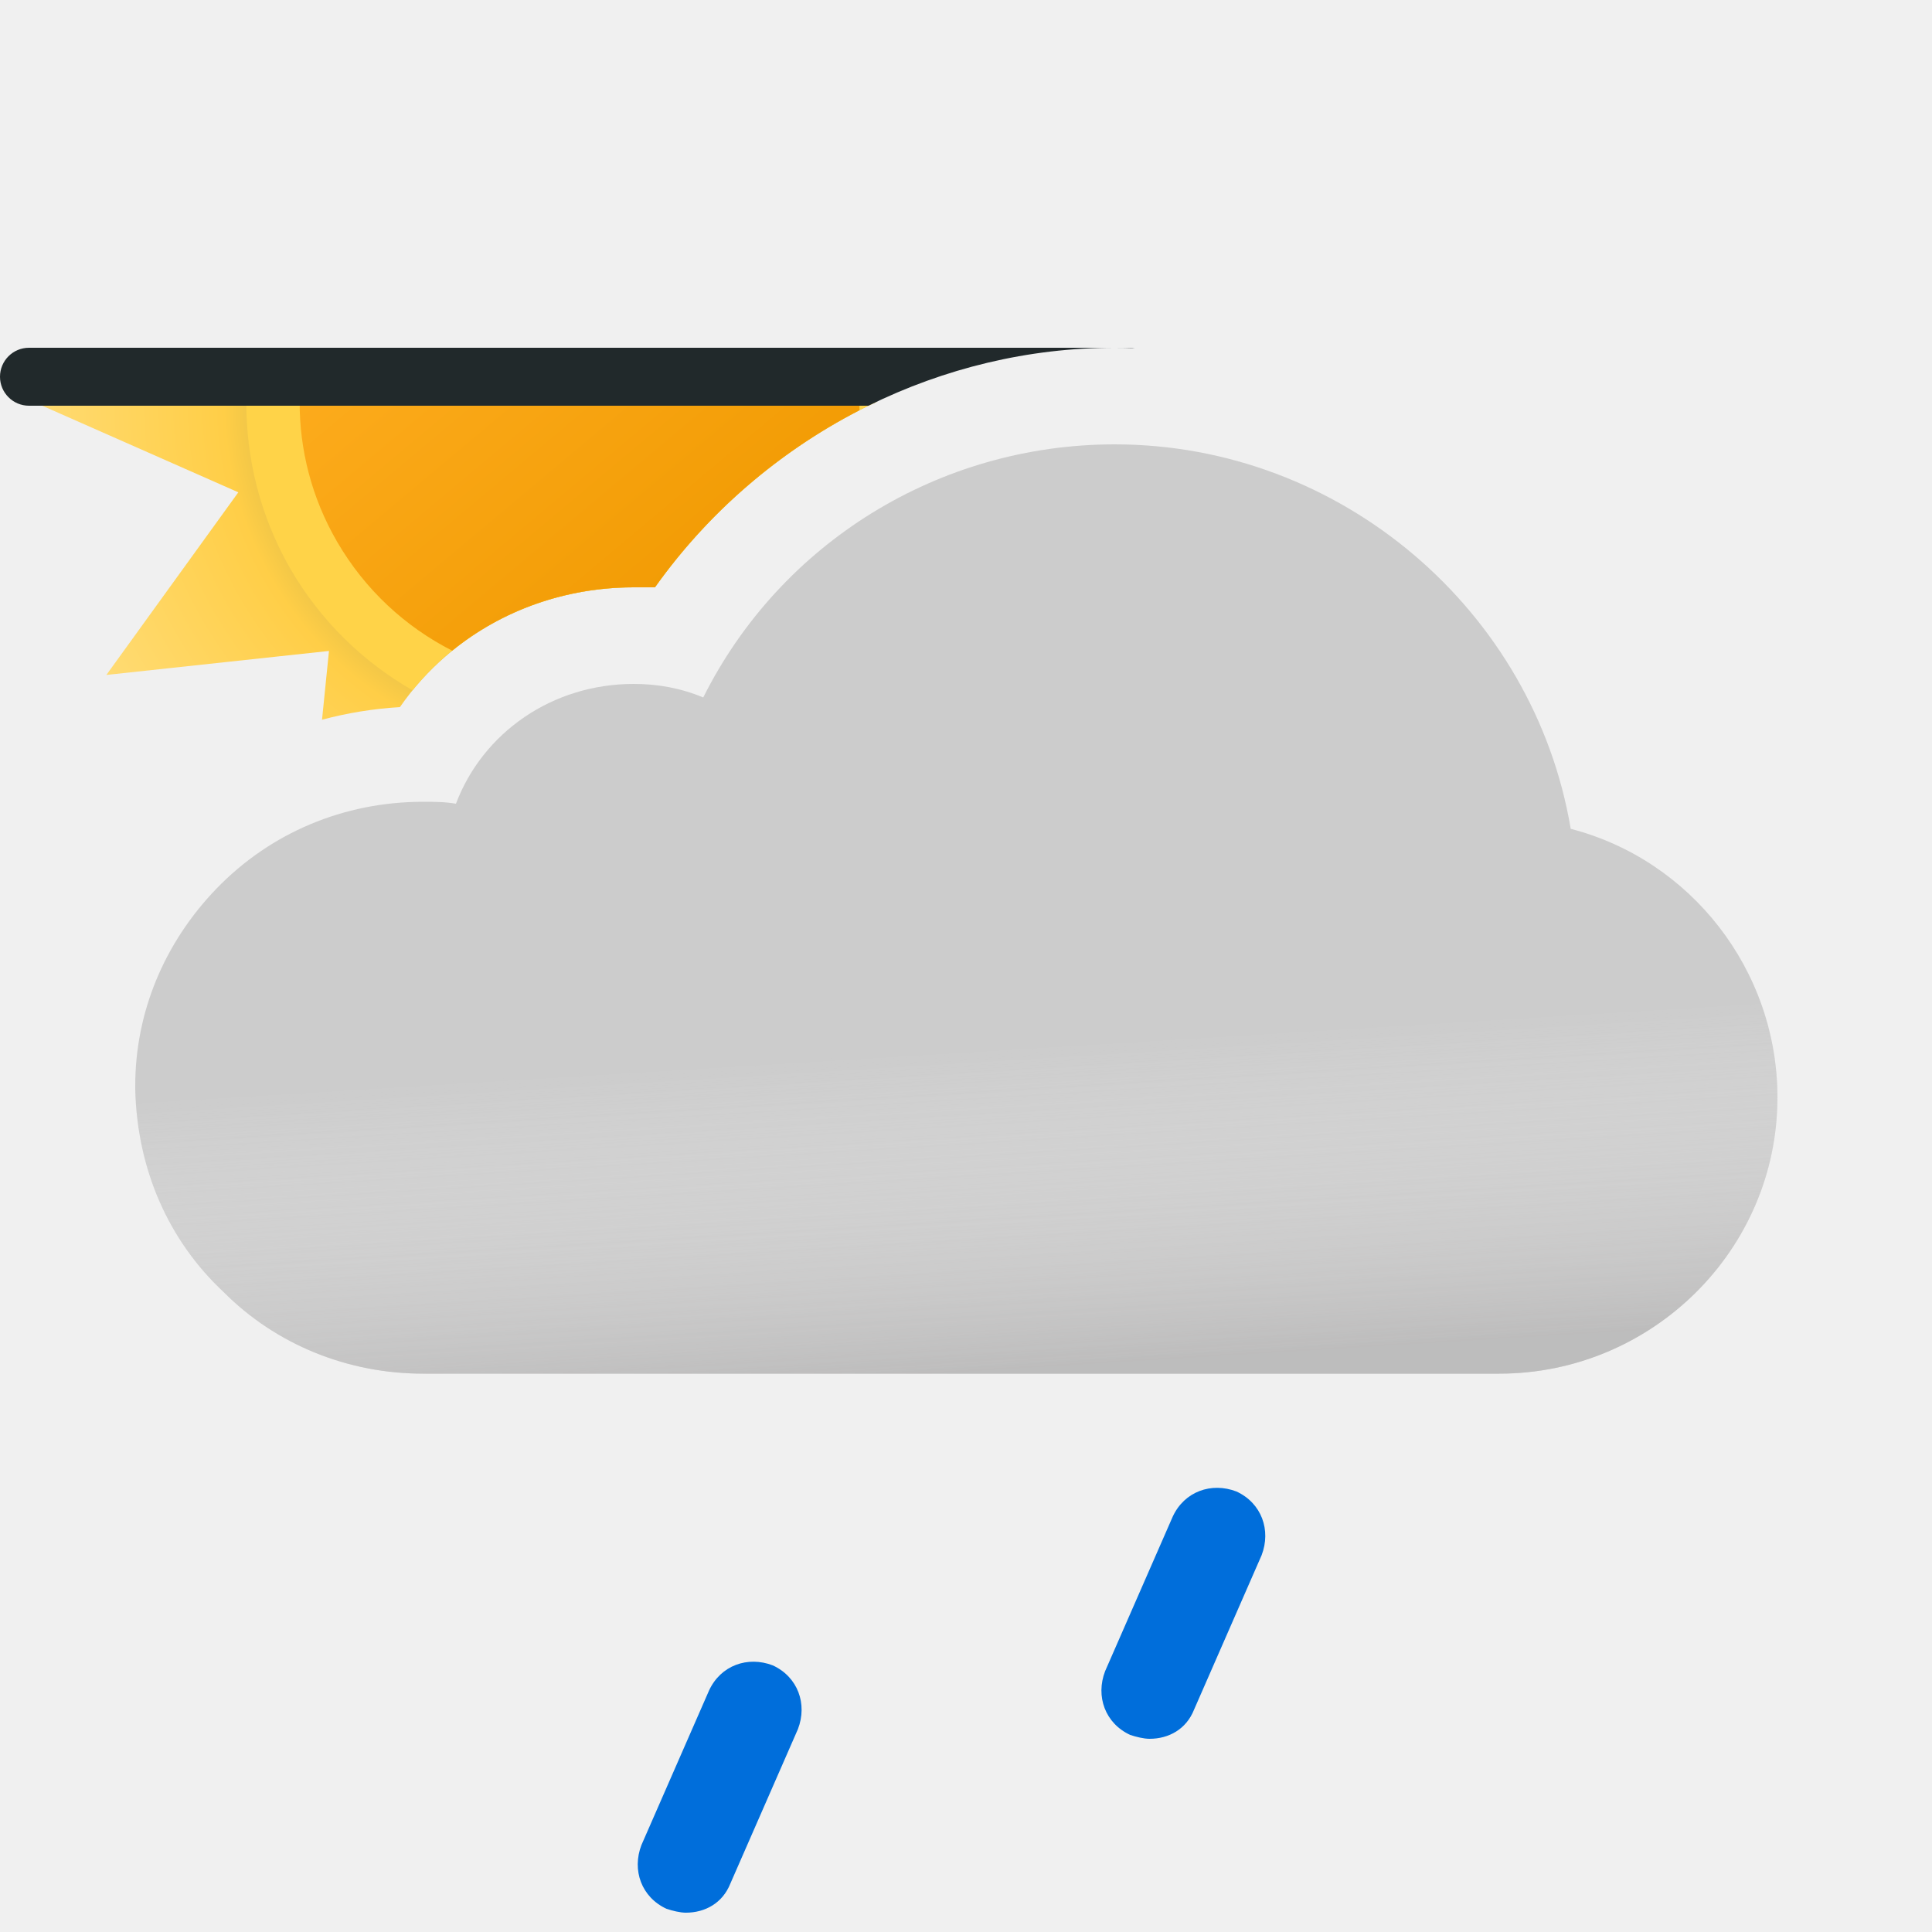
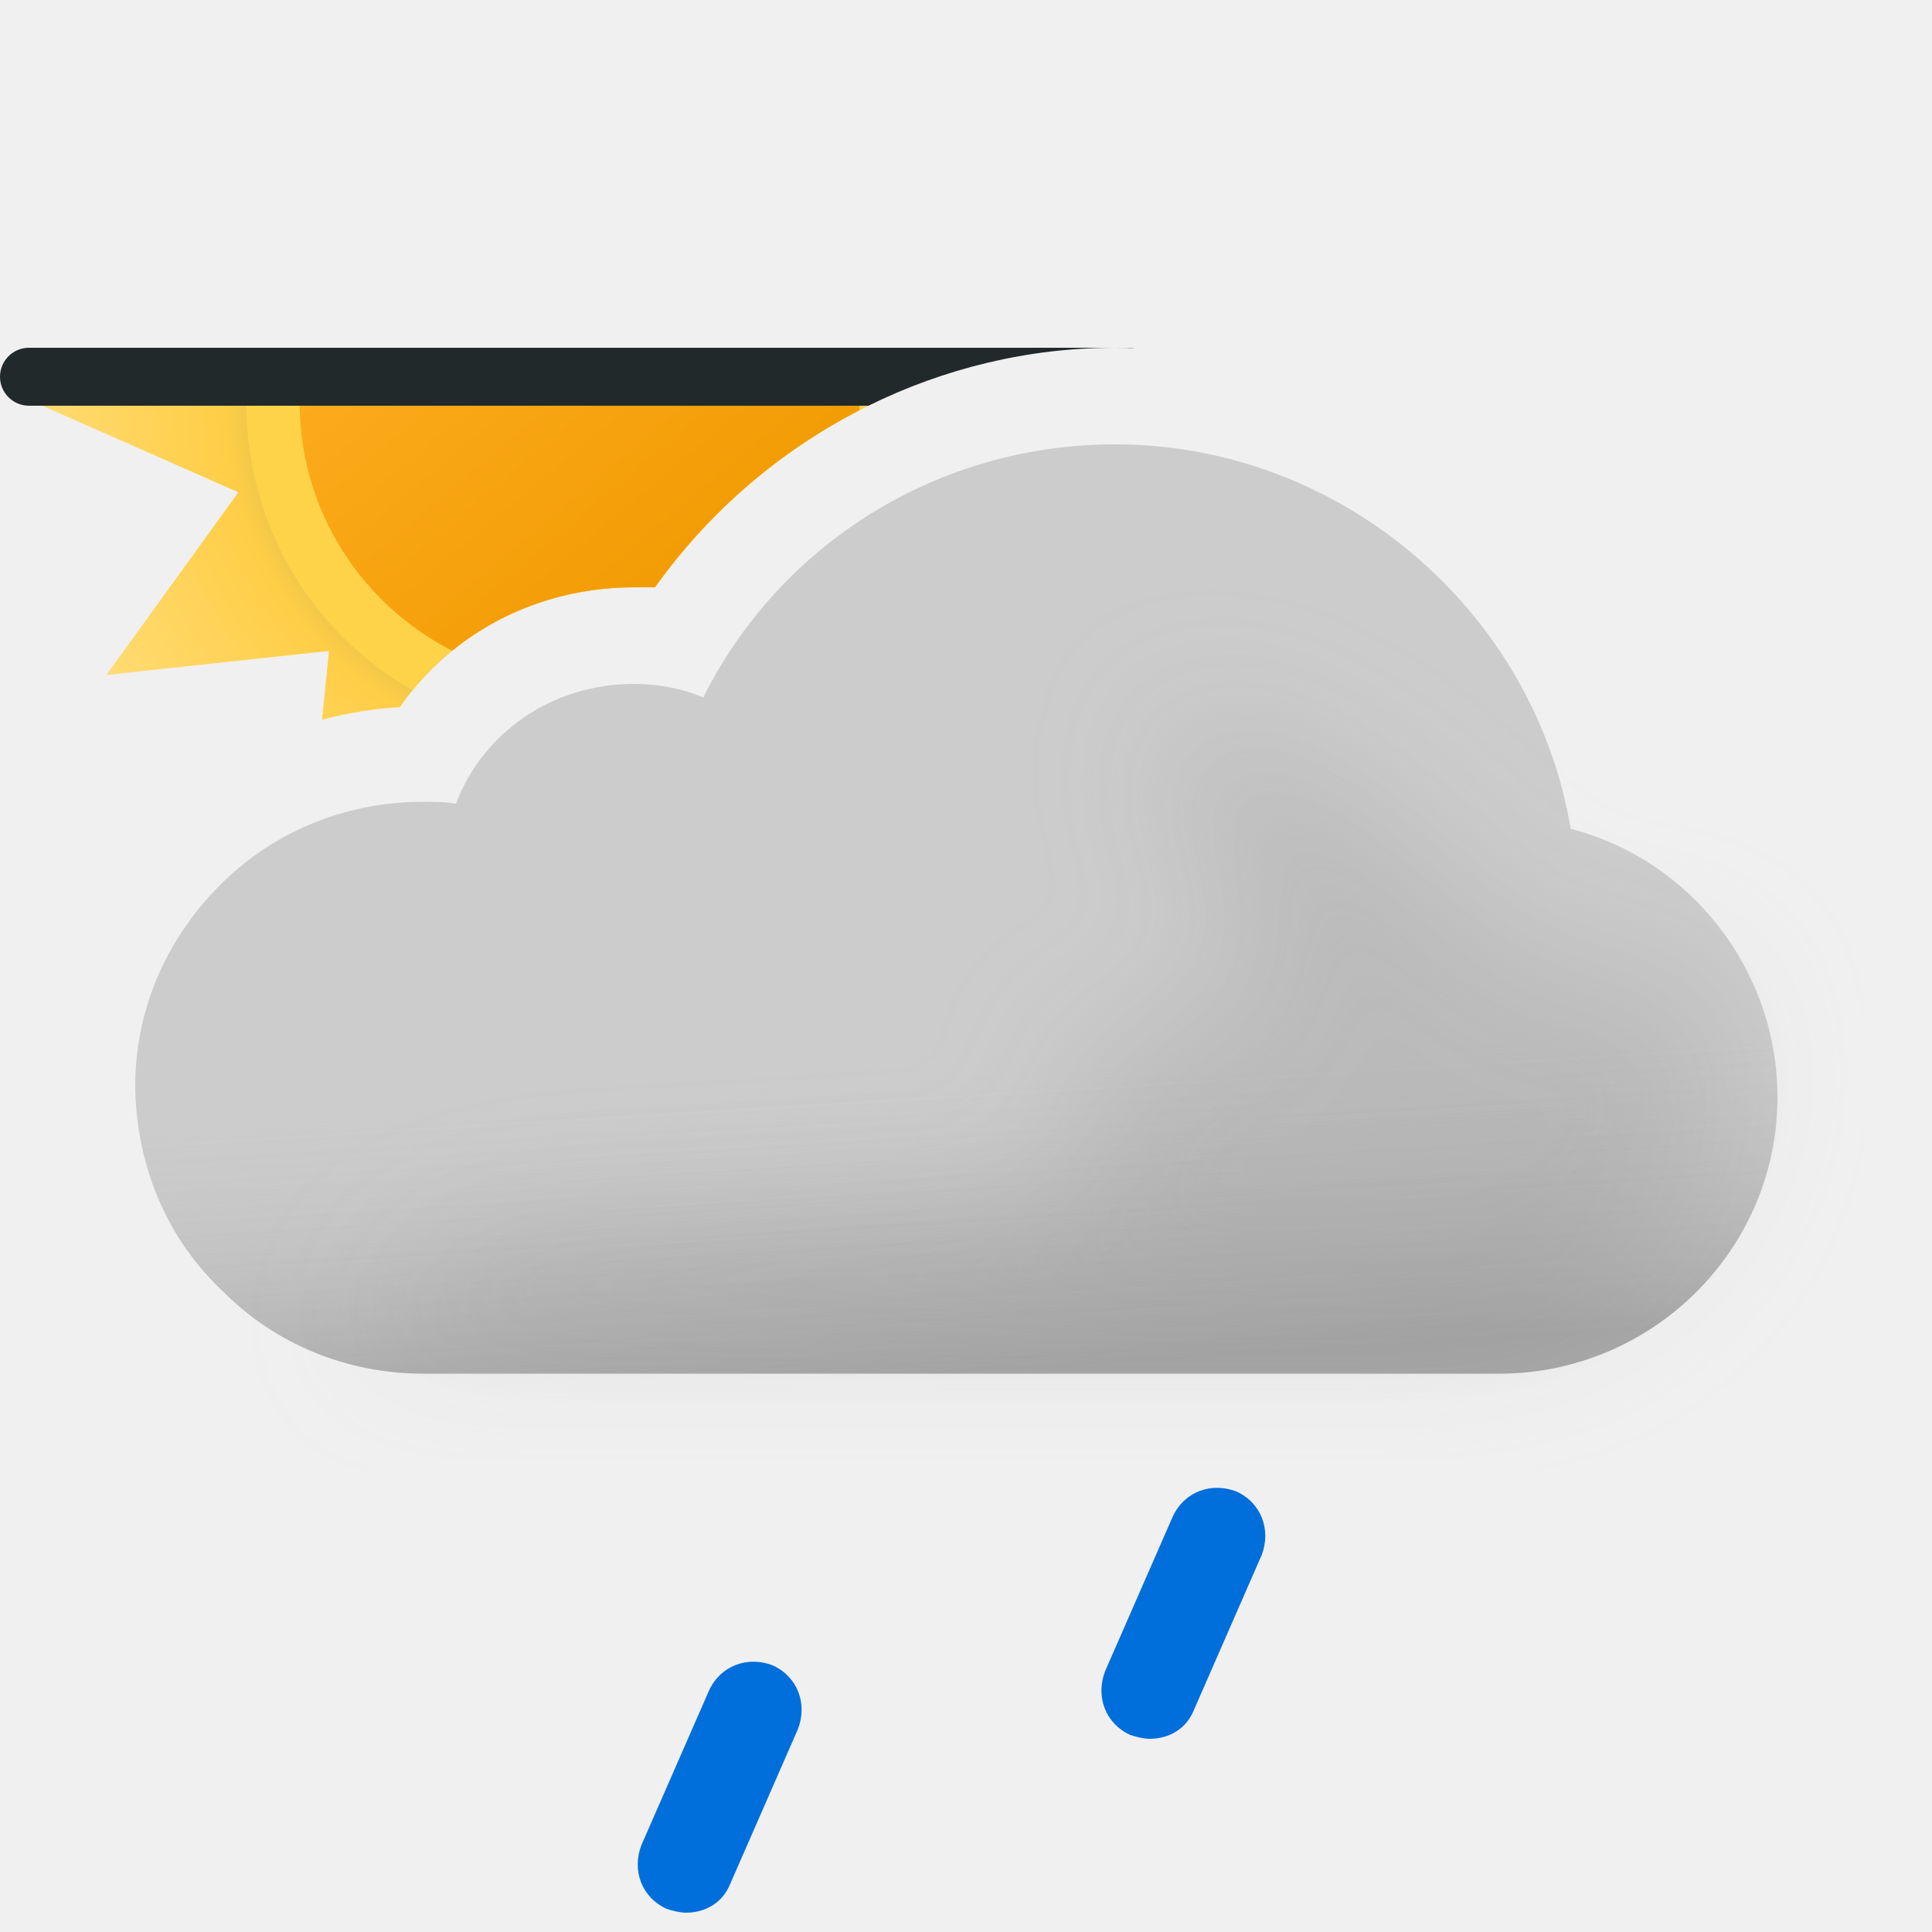
- <svg xmlns="http://www.w3.org/2000/svg" width="100" height="100" viewBox="0 0 100 100" fill="none">
-   <g clip-path="url(#clip0_149_1440)">
-     <path fill-rule="evenodd" clip-rule="evenodd" d="M45.384 20.79C40.829 22.945 36.844 26.256 33.9 30.4H32.8C27.9 30.4 23.4 32.7 20.7 36.6C19.321 36.683 17.972 36.903 16.668 37.253L17.028 33.693L5.505 34.935L12.336 25.482L1.71 20.79H45.384Z" fill="url(#paint0_radial_149_1440)" />
-     <path fill-rule="evenodd" clip-rule="evenodd" d="M45.384 20.79C40.829 22.945 36.844 26.256 33.9 30.4H32.8C28.276 30.4 24.094 32.36 21.353 35.73C18.801 34.268 16.591 32.139 15.016 29.421C13.466 26.708 12.736 23.732 12.75 20.79H45.384Z" fill="#FFD348" />
-     <path fill-rule="evenodd" clip-rule="evenodd" d="M44.481 21.236C40.303 23.39 36.648 26.532 33.9 30.4H32.8C29.292 30.4 25.989 31.579 23.405 33.679C20.993 32.449 18.896 30.537 17.445 28.034C16.123 25.755 15.501 23.257 15.51 20.79H44.49C44.489 20.939 44.486 21.087 44.481 21.236Z" fill="url(#paint1_linear_149_1440)" />
-     <path fill-rule="evenodd" clip-rule="evenodd" d="M1.5 18C0.672 18 0 18.672 0 19.5C0 20.328 0.672 21 1.5 21H44.95C48.862 19.07 53.214 18 57.7 18C58.047 18 58.394 18.006 58.739 18.019C58.661 18.006 58.581 18 58.5 18H57.7H1.5Z" fill="#21292B" />
-     <path fill-rule="evenodd" clip-rule="evenodd" d="M81.3 42.9C79.4 31.6 69.4 23 57.7 23C48.6 23 40.4 28.1 36.4 36.1C35.2 35.6 34 35.4 32.8 35.4C28.6 35.4 25 37.9 23.6 41.6C23 41.5 22.5 41.5 21.9 41.5C17.8 41.5 14 43.1 11.2 46C8.5 48.8 7 52.4 7 56.2V56.4C7.1 60.5 8.7 64.2 11.6 66.9C14.3 69.6 18 71.1 21.9 71.1H77.6C85.5 71.1 92 64.7 92 56.8C92 50.2 87.5 44.5 81.3 42.9Z" fill="#CCCCCC" />
-     <g opacity="0.6">
-       <path fill-rule="evenodd" clip-rule="evenodd" d="M81.3 42.9C79.4 31.6 69.4 23 57.7 23C48.6 23 40.4 28.1 36.4 36.1C35.2 35.6 34 35.4 32.8 35.4C28.6 35.4 25 37.9 23.6 41.6C23 41.5 22.5 41.5 21.9 41.5C17.8 41.5 14 43.1 11.2 46C8.5 48.8 7 52.4 7 56.2V56.4C7.1 60.5 8.7 64.2 11.6 66.9C14.3 69.6 18 71.1 21.9 71.1H77.6C85.5 71.1 92 64.7 92 56.8C92 50.2 87.5 44.5 81.3 42.9Z" fill="url(#paint2_linear_149_1440)" style="mix-blend-mode:multiply" />
+ <svg xmlns="http://www.w3.org/2000/svg" fill="none" viewBox="0 0 100 100">
+   <g clip-path="url(#a)">
+     <path fill="url(#b)" fill-rule="evenodd" d="M45.384 20.79A29.687 29.687 0 0 0 33.9 30.4h-1.1c-4.9 0-9.4 2.3-12.1 6.2-1.38.083-2.728.303-4.032.653l.36-3.56-11.523 1.242 6.831-9.453L1.71 20.79h43.674Z" clip-rule="evenodd" />
+     <path fill="#FFD348" fill-rule="evenodd" d="M45.384 20.79A29.687 29.687 0 0 0 33.9 30.4h-1.1c-4.524 0-8.706 1.96-11.447 5.33a17.168 17.168 0 0 1-6.337-6.309 17.195 17.195 0 0 1-2.266-8.631h32.634Z" clip-rule="evenodd" />
+     <path fill="url(#c)" fill-rule="evenodd" d="M44.481 21.236A29.679 29.679 0 0 0 33.9 30.4h-1.1c-3.508 0-6.81 1.179-9.395 3.28a14.474 14.474 0 0 1-5.96-5.646 14.29 14.29 0 0 1-1.935-7.244h28.98c0 .149-.004.297-.009.446Z" clip-rule="evenodd" />
+     <path fill="#21292B" fill-rule="evenodd" d="M1.5 18a1.5 1.5 0 0 0 0 3h43.45c3.912-1.93 8.264-3 12.75-3 .347 0 .694.006 1.04.019A1.509 1.509 0 0 0 58.5 18h-57Z" clip-rule="evenodd" />
+     <path fill="#CCC" fill-rule="evenodd" d="M81.3 42.9C79.4 31.6 69.4 23 57.7 23c-9.1 0-17.3 5.1-21.3 13.1-1.2-.5-2.4-.7-3.6-.7-4.2 0-7.8 2.5-9.2 6.2-.6-.1-1.1-.1-1.7-.1-4.1 0-7.9 1.6-10.7 4.5C8.5 48.8 7 52.4 7 56.2v.2c.1 4.1 1.7 7.8 4.6 10.5 2.7 2.7 6.4 4.2 10.3 4.2h55.7c7.9 0 14.4-6.4 14.4-14.3 0-6.6-4.5-12.3-10.7-13.9Z" clip-rule="evenodd" />
+     <path fill="url(#d)" fill-rule="evenodd" d="M81.3 42.9C79.4 31.6 69.4 23 57.7 23c-9.1 0-17.3 5.1-21.3 13.1-1.2-.5-2.4-.7-3.6-.7-4.2 0-7.8 2.5-9.2 6.2-.6-.1-1.1-.1-1.7-.1-4.1 0-7.9 1.6-10.7 4.5C8.5 48.8 7 52.4 7 56.2v.2c.1 4.1 1.7 7.8 4.6 10.5 2.7 2.7 6.4 4.2 10.3 4.2h55.7c7.9 0 14.4-6.4 14.4-14.3 0-6.6-4.5-12.3-10.7-13.9Z" clip-rule="evenodd" opacity=".6" style="mix-blend-mode:multiply" />
+     <g filter="url(#e)" opacity=".3" style="mix-blend-mode:multiply">
+       <path fill="#B6B6B6" d="M29.5 64c1.787 0 24.848-1.272 26.48-2 2.23-.994-2.39-6.972 0-7.47 1.08-.224 2.667-.927 2.667-.927s4.352-1.602 5.103-1.602c.75 0 .374-2.964.14-4.81l-.14-1.32c0-.87-2.592-2.674-3-4.87-.284-1.527.424-3.585.276-3.968 0 0-.05-.029-.036-.032.014-.004.026.007.036.032.112.053.922.327.922.327 1.948.66 5.03 1.74 7.802 3.64 1.658 1.138 3.941 3.314 3.941 3.314s1.645 1.272 2.059 1.687c1 1 4 4 6 4h5L89 51.59l.5 3.21c0 7.9-6.5 14.3-14.4 14.3H18.5S23 64 29.5 64Z" />
    </g>
-     <path d="M35.5 99C35.2 99 34.8 98.9 34.5 98.8C33.2 98.2 32.7 96.8 33.2 95.5L36.7 87.5C37.3 86.2 38.7 85.7 40 86.2C41.3 86.8 41.8 88.2 41.3 89.5L37.8 97.5C37.4 98.5 36.5 99 35.5 99Z" fill="#006EDB" />
-     <path d="M59.5 90C59.2 90 58.8 89.9 58.5 89.8C57.2 89.2 56.7 87.8 57.2 86.5L60.7 78.5C61.3 77.2 62.7 76.7 64 77.2C65.3 77.8 65.8 79.2 65.3 80.5L61.8 88.5C61.4 89.5 60.5 90 59.5 90Z" fill="#006EDB" />
+     <path fill="#006EDB" d="M35.5 99c-.3 0-.7-.1-1-.2-1.3-.6-1.8-2-1.3-3.3l3.5-8c.6-1.3 2-1.8 3.3-1.3 1.3.6 1.8 2 1.3 3.3l-3.5 8c-.4 1-1.3 1.5-2.3 1.5ZM59.5 90c-.3 0-.7-.1-1-.2-1.3-.6-1.8-2-1.3-3.3l3.5-8c.6-1.3 2-1.8 3.3-1.3 1.3.6 1.8 2 1.3 3.3l-3.5 8c-.4 1-1.3 1.5-2.3 1.5Z" />
  </g>
  <defs>
-     <radialGradient id="paint0_radial_149_1440" cx="0" cy="0" r="1" gradientUnits="userSpaceOnUse" gradientTransform="translate(30 20.79) scale(28.29)">
-       <stop offset="0.514" stop-color="#D6B849" />
-       <stop offset="0.652" stop-color="#FFCE47" />
+     <linearGradient id="c" x1="20.685" x2="39.315" y1="9.689" y2="31.891" gradientUnits="userSpaceOnUse">
+       <stop stop-color="#FFAF22" />
+       <stop offset=".99" stop-color="#F09900" />
+     </linearGradient>
+     <linearGradient id="d" x1="47.5" x2="49.5" y1="38.5" y2="71.1" gradientUnits="userSpaceOnUse">
+       <stop offset=".484" stop-color="#fff" stop-opacity="0" />
+       <stop offset="1" stop-color="#B3B2B2" />
+     </linearGradient>
+     <radialGradient id="b" cx="0" cy="0" r="1" gradientTransform="translate(30 20.79) scale(28.29)" gradientUnits="userSpaceOnUse">
+       <stop offset=".514" stop-color="#D6B849" />
+       <stop offset=".652" stop-color="#FFCE47" />
      <stop offset="1" stop-color="#FFDB73" />
    </radialGradient>
-     <linearGradient id="paint1_linear_149_1440" x1="20.685" y1="9.689" x2="39.315" y2="31.891" gradientUnits="userSpaceOnUse">
-       <stop stop-color="#FFAF22" />
-       <stop offset="0.99" stop-color="#F09900" />
-     </linearGradient>
-     <linearGradient id="paint2_linear_149_1440" x1="47.5" y1="38.5" x2="49.5" y2="71.1" gradientUnits="userSpaceOnUse">
-       <stop offset="0.484" stop-color="white" stop-opacity="0" />
-       <stop offset="1" stop-color="#B3B2B2" />
-     </linearGradient>
-     <clipPath id="clip0_149_1440">
-       <rect width="100" height="100" fill="white" />
+     <clipPath id="a">
+       <path fill="#fff" d="M0 0h100v100H0z" />
    </clipPath>
+     <filter id="e" width="85" height="46.101" x="11.5" y="30" color-interpolation-filters="sRGB" filterUnits="userSpaceOnUse">
+       <feFlood flood-opacity="0" result="BackgroundImageFix" />
+       <feBlend in="SourceGraphic" in2="BackgroundImageFix" result="shape" />
+       <feGaussianBlur result="effect1_foregroundBlur_149_1440" stdDeviation="3.5" />
+     </filter>
  </defs>
</svg>
